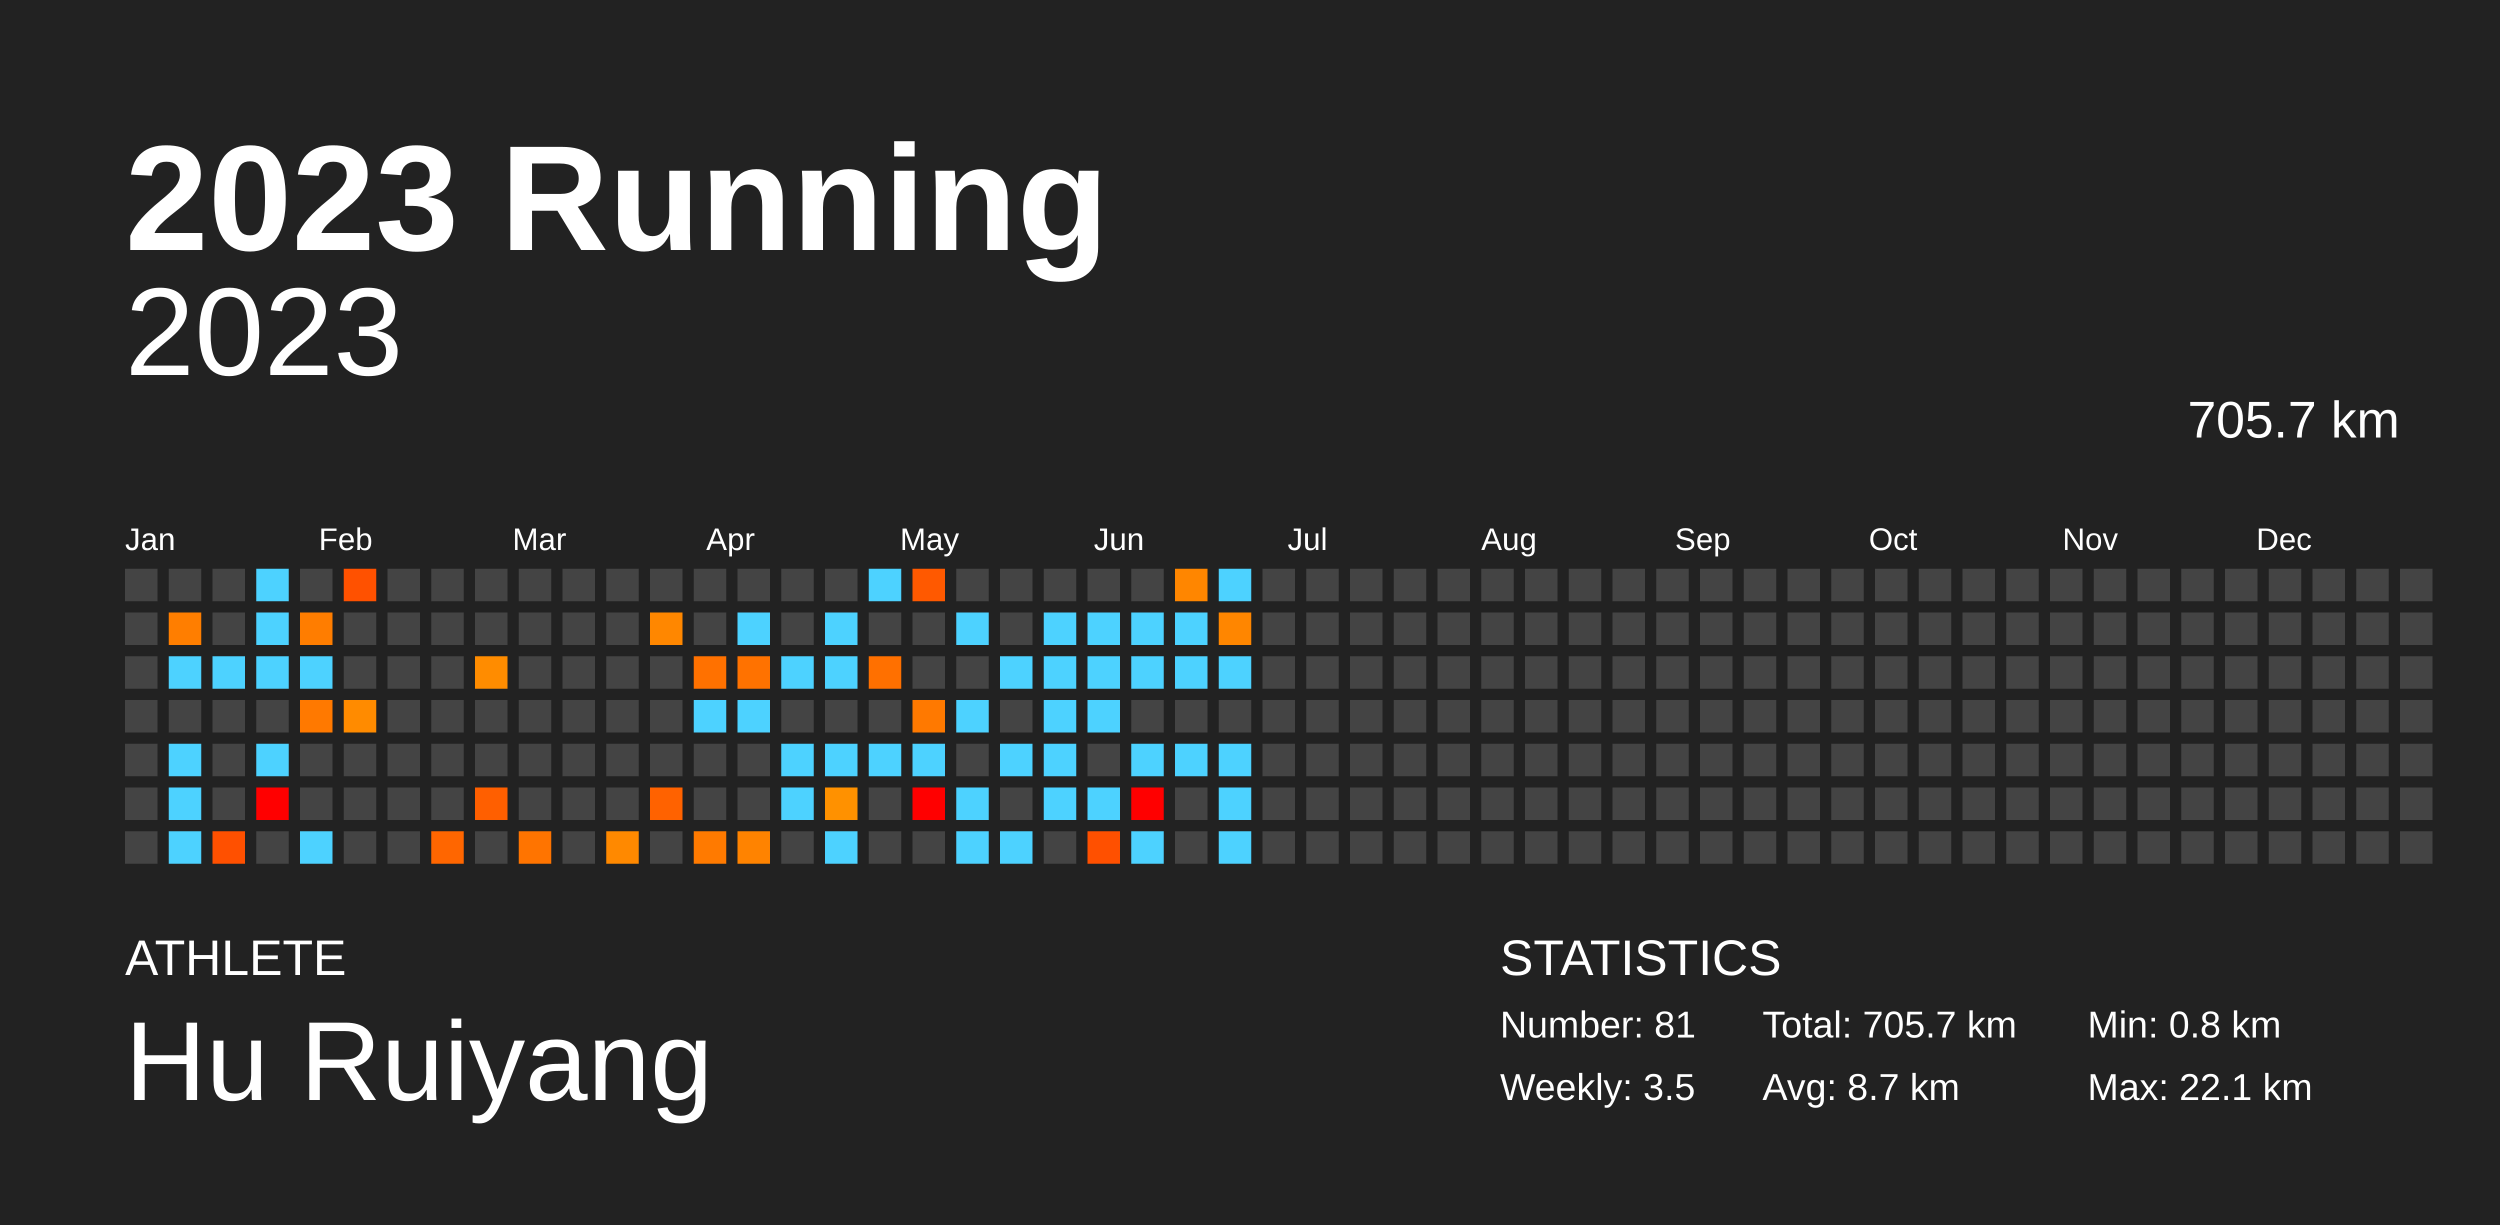
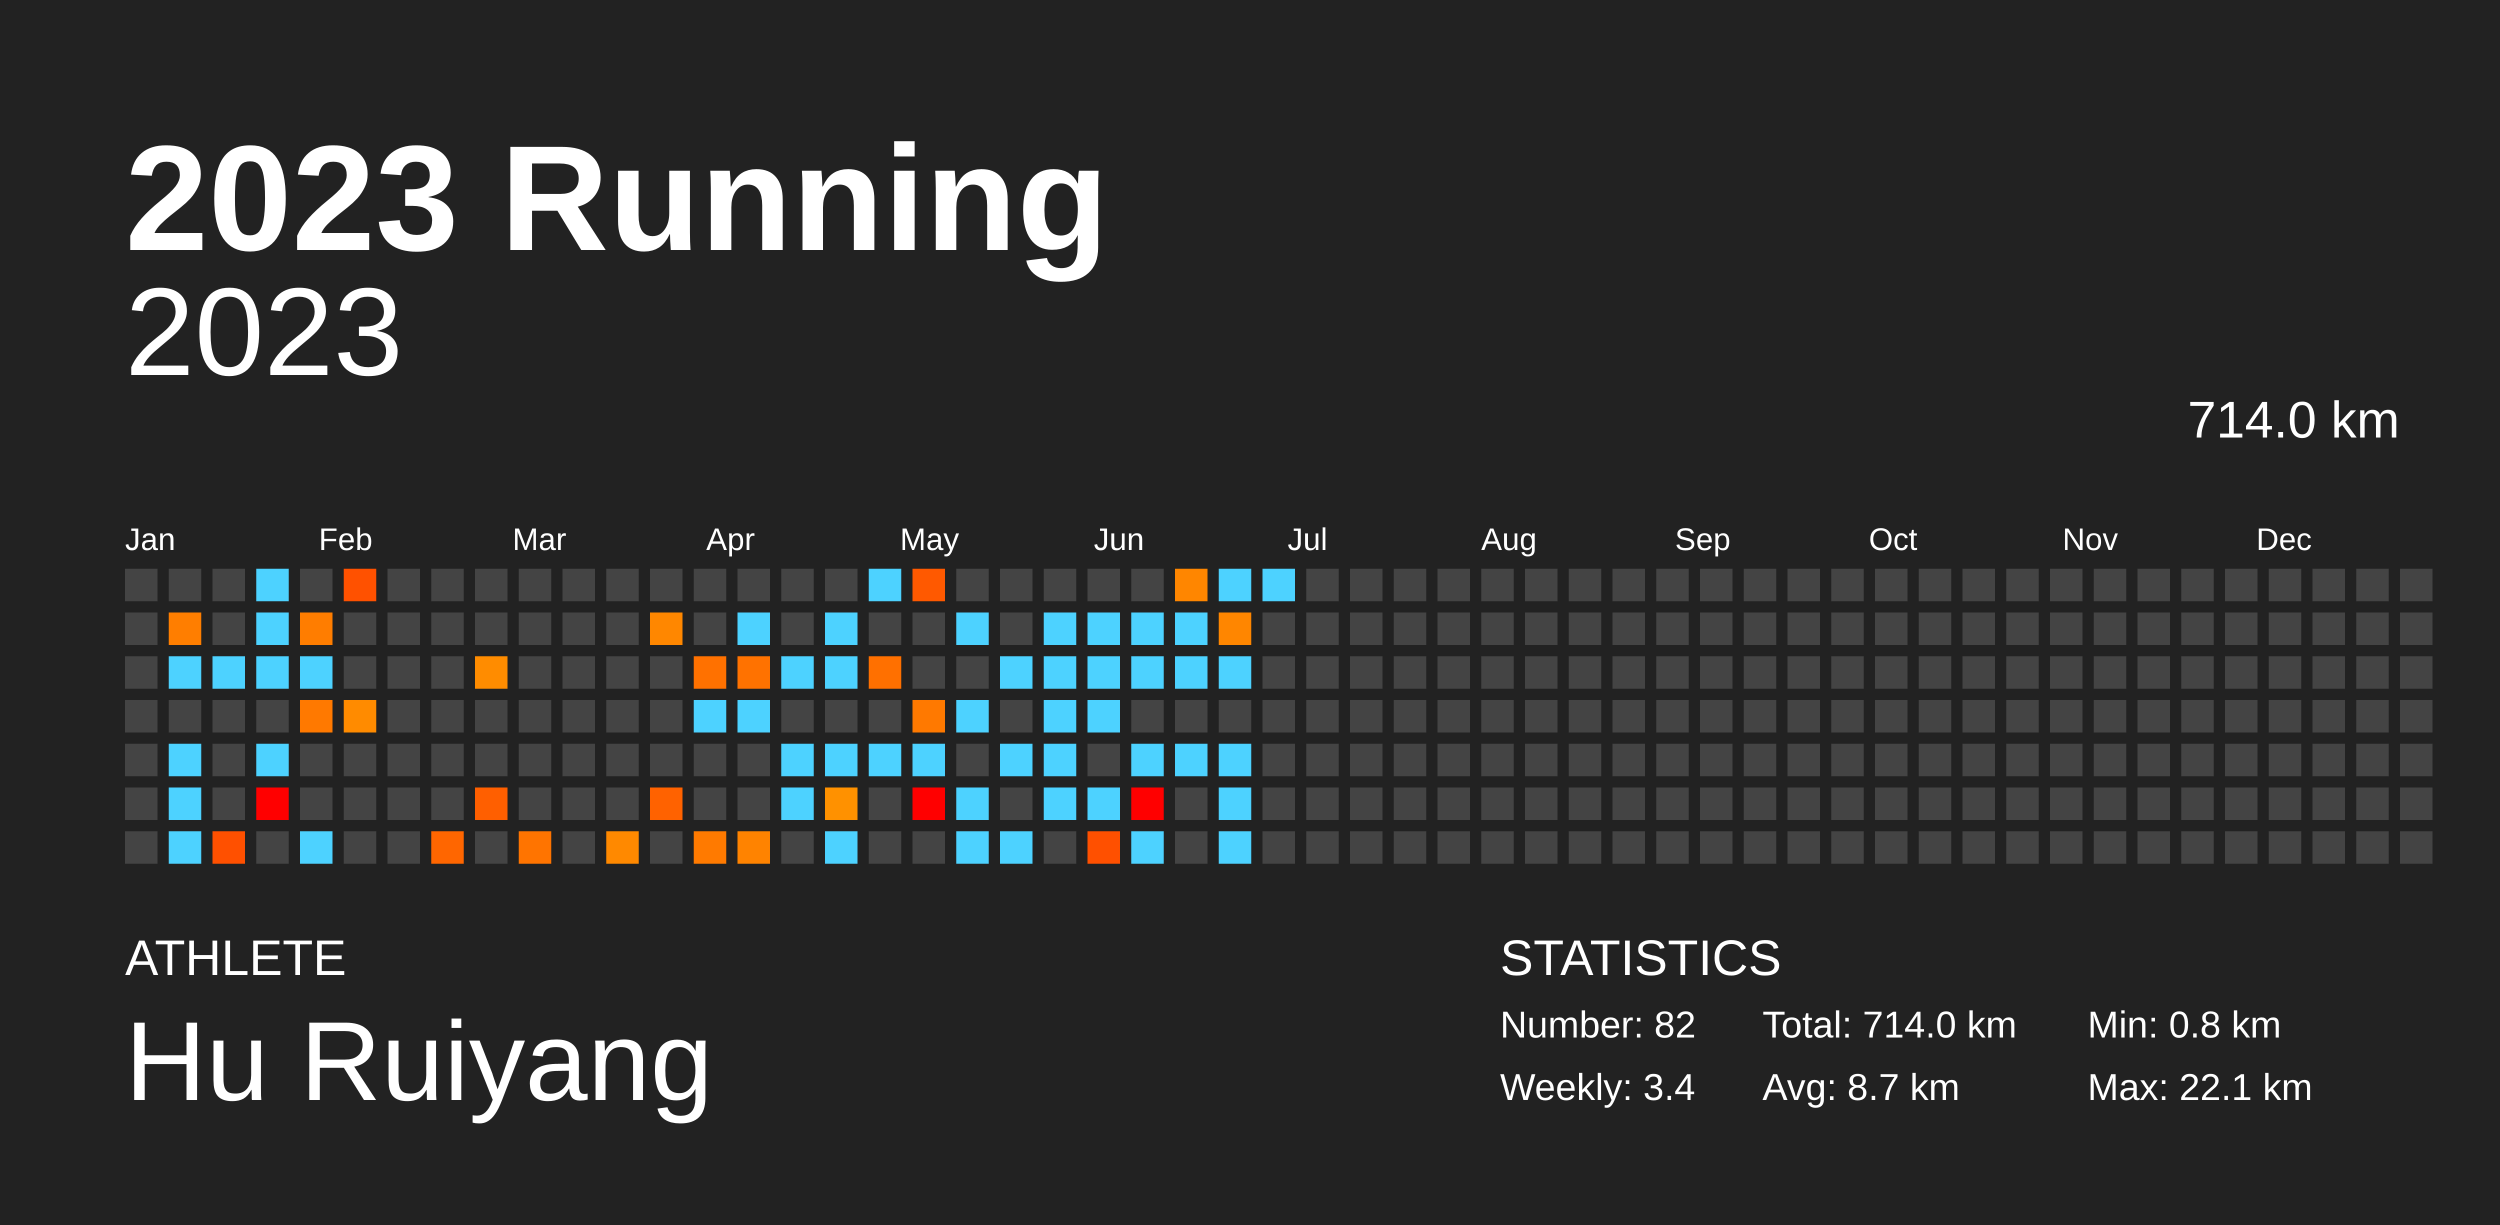
<svg xmlns="http://www.w3.org/2000/svg" baseProfile="full" height="98mm" version="1.1" viewBox="0,0,200,98" width="200mm">
  <defs />
  <rect fill="#222222" height="98" width="200" x="0" y="0" />
  <text fill="#FFFFFF" style="font-size:12px; font-family:Arial; font-weight:bold;" x="10" y="20">2023 Running</text>
  <text fill="#FFFFFF" style="font-size:4px; font-family:Arial" x="10" y="78">ATHLETE</text>
  <text fill="#FFFFFF" style="font-size:9px; font-family:Arial" x="10" y="88">Hu Ruiyang</text>
  <text fill="#FFFFFF" style="font-size:4px; font-family:Arial" x="120" y="78">STATISTICS</text>
-   <text fill="#FFFFFF" style="font-size:3px; font-family:Arial" x="120" y="83">Number: 81</text>
-   <text fill="#FFFFFF" style="font-size:3px; font-family:Arial" x="120" y="88">Weekly: 3.5</text>
-   <text fill="#FFFFFF" style="font-size:3px; font-family:Arial" x="141" y="83">Total: 705.7 km</text>
+   <text fill="#FFFFFF" style="font-size:3px; font-family:Arial" x="120" y="83">Number: 82</text>
+   <text fill="#FFFFFF" style="font-size:3px; font-family:Arial" x="120" y="88">Weekly: 3.4</text>
+   <text fill="#FFFFFF" style="font-size:3px; font-family:Arial" x="141" y="83">Total: 714.0 km</text>
  <text fill="#FFFFFF" style="font-size:3px; font-family:Arial" x="141" y="88">Avg: 8.7 km</text>
  <text fill="#FFFFFF" style="font-size:3px; font-family:Arial" x="167" y="83">Min: 0.8 km</text>
  <text fill="#FFFFFF" style="font-size:3px; font-family:Arial" x="167" y="88">Max: 22.1 km</text>
  <text alignment-baseline="hanging" fill="#FFFFFF" style="font-size:10.0px; font-family:Arial;" x="10" y="30">2023</text>
-   <text alignment-baseline="hanging" fill="#FFFFFF" style="font-size:4.125px; font-family:Arial;" x="175" y="35">705.7 km</text>
+   <text alignment-baseline="hanging" fill="#FFFFFF" style="font-size:4.125px; font-family:Arial;" x="175" y="35">714.0 km</text>
  <text fill="#FFFFFF" style="font-size:2.5px; font-family:Arial" x="10.0" y="44">Jan</text>
  <text fill="#FFFFFF" style="font-size:2.5px; font-family:Arial" x="25.5" y="44">Feb</text>
  <text fill="#FFFFFF" style="font-size:2.5px; font-family:Arial" x="41.0" y="44">Mar</text>
  <text fill="#FFFFFF" style="font-size:2.5px; font-family:Arial" x="56.5" y="44">Apr</text>
  <text fill="#FFFFFF" style="font-size:2.5px; font-family:Arial" x="72.0" y="44">May</text>
  <text fill="#FFFFFF" style="font-size:2.5px; font-family:Arial" x="87.5" y="44">Jun</text>
  <text fill="#FFFFFF" style="font-size:2.5px; font-family:Arial" x="103.0" y="44">Jul</text>
  <text fill="#FFFFFF" style="font-size:2.5px; font-family:Arial" x="118.5" y="44">Aug</text>
  <text fill="#FFFFFF" style="font-size:2.5px; font-family:Arial" x="134.0" y="44">Sep</text>
  <text fill="#FFFFFF" style="font-size:2.5px; font-family:Arial" x="149.5" y="44">Oct</text>
  <text fill="#FFFFFF" style="font-size:2.5px; font-family:Arial" x="165.0" y="44">Nov</text>
  <text fill="#FFFFFF" style="font-size:2.5px; font-family:Arial" x="180.5" y="44">Dec</text>
  <rect fill="#444444" height="2.6" width="2.6" x="10.0" y="45.5" />
  <rect fill="#444444" height="2.6" width="2.6" x="10.0" y="49.0" />
  <rect fill="#444444" height="2.6" width="2.6" x="10.0" y="52.5" />
  <rect fill="#444444" height="2.6" width="2.6" x="10.0" y="56.0" />
  <rect fill="#444444" height="2.6" width="2.6" x="10.0" y="59.5" />
  <rect fill="#444444" height="2.6" width="2.6" x="10.0" y="63.0" />
  <rect fill="#444444" height="2.6" width="2.6" x="10.0" y="66.5" />
  <rect fill="#444444" height="2.6" width="2.6" x="13.5" y="45.5" />
  <rect fill="#ff7e00" height="2.6" width="2.6" x="13.5" y="49.0" />
  <rect fill="#4dd2ff" height="2.6" width="2.6" x="13.5" y="52.5" />
  <rect fill="#444444" height="2.6" width="2.6" x="13.5" y="56.0" />
  <rect fill="#4dd2ff" height="2.6" width="2.6" x="13.5" y="59.5" />
  <rect fill="#4dd2ff" height="2.6" width="2.6" x="13.5" y="63.0" />
  <rect fill="#4dd2ff" height="2.6" width="2.6" x="13.5" y="66.5" />
  <rect fill="#444444" height="2.6" width="2.6" x="17.0" y="45.5" />
  <rect fill="#444444" height="2.6" width="2.6" x="17.0" y="49.0" />
  <rect fill="#4dd2ff" height="2.6" width="2.6" x="17.0" y="52.5" />
  <rect fill="#444444" height="2.6" width="2.6" x="17.0" y="56.0" />
  <rect fill="#444444" height="2.6" width="2.6" x="17.0" y="59.5" />
  <rect fill="#444444" height="2.6" width="2.6" x="17.0" y="63.0" />
  <rect fill="#ff5000" height="2.6" width="2.6" x="17.0" y="66.5" />
  <rect fill="#4dd2ff" height="2.6" width="2.6" x="20.5" y="45.5" />
  <rect fill="#4dd2ff" height="2.6" width="2.6" x="20.5" y="49.0" />
  <rect fill="#4dd2ff" height="2.6" width="2.6" x="20.5" y="52.5" />
  <rect fill="#444444" height="2.6" width="2.6" x="20.5" y="56.0" />
  <rect fill="#4dd2ff" height="2.6" width="2.6" x="20.5" y="59.5" />
  <rect fill="red" height="2.6" width="2.6" x="20.5" y="63.0" />
  <rect fill="#444444" height="2.6" width="2.6" x="20.5" y="66.5" />
  <rect fill="#444444" height="2.6" width="2.6" x="24.0" y="45.5" />
  <rect fill="#ff7d00" height="2.6" width="2.6" x="24.0" y="49.0" />
  <rect fill="#4dd2ff" height="2.6" width="2.6" x="24.0" y="52.5" />
  <rect fill="#ff7900" height="2.6" width="2.6" x="24.0" y="56.0" />
  <rect fill="#444444" height="2.6" width="2.6" x="24.0" y="59.5" />
  <rect fill="#444444" height="2.6" width="2.6" x="24.0" y="63.0" />
  <rect fill="#4dd2ff" height="2.6" width="2.6" x="24.0" y="66.5" />
  <rect fill="#ff5100" height="2.6" width="2.6" x="27.5" y="45.5" />
  <rect fill="#444444" height="2.6" width="2.6" x="27.5" y="49.0" />
  <rect fill="#444444" height="2.6" width="2.6" x="27.5" y="52.5" />
  <rect fill="#ff8b00" height="2.6" width="2.6" x="27.5" y="56.0" />
  <rect fill="#444444" height="2.6" width="2.6" x="27.5" y="59.5" />
  <rect fill="#444444" height="2.6" width="2.6" x="27.5" y="63.0" />
  <rect fill="#444444" height="2.6" width="2.6" x="27.5" y="66.5" />
  <rect fill="#444444" height="2.6" width="2.6" x="31.0" y="45.5" />
  <rect fill="#444444" height="2.6" width="2.6" x="31.0" y="49.0" />
  <rect fill="#444444" height="2.6" width="2.6" x="31.0" y="52.5" />
  <rect fill="#444444" height="2.6" width="2.6" x="31.0" y="56.0" />
  <rect fill="#444444" height="2.6" width="2.6" x="31.0" y="59.5" />
  <rect fill="#444444" height="2.6" width="2.6" x="31.0" y="63.0" />
  <rect fill="#444444" height="2.6" width="2.6" x="31.0" y="66.5" />
  <rect fill="#444444" height="2.6" width="2.6" x="34.5" y="45.5" />
  <rect fill="#444444" height="2.6" width="2.6" x="34.5" y="49.0" />
  <rect fill="#444444" height="2.6" width="2.6" x="34.5" y="52.5" />
  <rect fill="#444444" height="2.6" width="2.6" x="34.5" y="56.0" />
  <rect fill="#444444" height="2.6" width="2.6" x="34.5" y="59.5" />
  <rect fill="#444444" height="2.6" width="2.6" x="34.5" y="63.0" />
  <rect fill="#ff6600" height="2.6" width="2.6" x="34.5" y="66.5" />
  <rect fill="#444444" height="2.6" width="2.6" x="38.0" y="45.5" />
  <rect fill="#444444" height="2.6" width="2.6" x="38.0" y="49.0" />
  <rect fill="#ff8c00" height="2.6" width="2.6" x="38.0" y="52.5" />
  <rect fill="#444444" height="2.6" width="2.6" x="38.0" y="56.0" />
  <rect fill="#444444" height="2.6" width="2.6" x="38.0" y="59.5" />
  <rect fill="#ff5f00" height="2.6" width="2.6" x="38.0" y="63.0" />
  <rect fill="#444444" height="2.6" width="2.6" x="38.0" y="66.5" />
  <rect fill="#444444" height="2.6" width="2.6" x="41.5" y="45.5" />
  <rect fill="#444444" height="2.6" width="2.6" x="41.5" y="49.0" />
  <rect fill="#444444" height="2.6" width="2.6" x="41.5" y="52.5" />
  <rect fill="#444444" height="2.6" width="2.6" x="41.5" y="56.0" />
  <rect fill="#444444" height="2.6" width="2.6" x="41.5" y="59.5" />
  <rect fill="#444444" height="2.6" width="2.6" x="41.5" y="63.0" />
  <rect fill="#ff7400" height="2.6" width="2.6" x="41.5" y="66.5" />
  <rect fill="#444444" height="2.6" width="2.6" x="45.0" y="45.5" />
  <rect fill="#444444" height="2.6" width="2.6" x="45.0" y="49.0" />
  <rect fill="#444444" height="2.6" width="2.6" x="45.0" y="52.5" />
  <rect fill="#444444" height="2.6" width="2.6" x="45.0" y="56.0" />
  <rect fill="#444444" height="2.6" width="2.6" x="45.0" y="59.5" />
  <rect fill="#444444" height="2.6" width="2.6" x="45.0" y="63.0" />
  <rect fill="#444444" height="2.6" width="2.6" x="45.0" y="66.5" />
  <rect fill="#444444" height="2.6" width="2.6" x="48.5" y="45.5" />
  <rect fill="#444444" height="2.6" width="2.6" x="48.5" y="49.0" />
  <rect fill="#444444" height="2.6" width="2.6" x="48.5" y="52.5" />
  <rect fill="#444444" height="2.6" width="2.6" x="48.5" y="56.0" />
  <rect fill="#444444" height="2.6" width="2.6" x="48.5" y="59.5" />
  <rect fill="#444444" height="2.6" width="2.6" x="48.5" y="63.0" />
  <rect fill="#ff8900" height="2.6" width="2.6" x="48.5" y="66.5" />
  <rect fill="#444444" height="2.6" width="2.6" x="52.0" y="45.5" />
  <rect fill="#ff8700" height="2.6" width="2.6" x="52.0" y="49.0" />
  <rect fill="#444444" height="2.6" width="2.6" x="52.0" y="52.5" />
  <rect fill="#444444" height="2.6" width="2.6" x="52.0" y="56.0" />
  <rect fill="#444444" height="2.6" width="2.6" x="52.0" y="59.5" />
  <rect fill="#ff6200" height="2.6" width="2.6" x="52.0" y="63.0" />
  <rect fill="#444444" height="2.6" width="2.6" x="52.0" y="66.5" />
  <rect fill="#444444" height="2.6" width="2.6" x="55.5" y="45.5" />
  <rect fill="#444444" height="2.6" width="2.6" x="55.5" y="49.0" />
  <rect fill="#ff7100" height="2.6" width="2.6" x="55.5" y="52.5" />
  <rect fill="#4dd2ff" height="2.6" width="2.6" x="55.5" y="56.0" />
  <rect fill="#444444" height="2.6" width="2.6" x="55.5" y="59.5" />
  <rect fill="#444444" height="2.6" width="2.6" x="55.5" y="63.0" />
  <rect fill="#ff7a00" height="2.6" width="2.6" x="55.5" y="66.5" />
  <rect fill="#444444" height="2.6" width="2.6" x="59.0" y="45.5" />
  <rect fill="#4dd2ff" height="2.6" width="2.6" x="59.0" y="49.0" />
  <rect fill="#ff7200" height="2.6" width="2.6" x="59.0" y="52.5" />
  <rect fill="#4dd2ff" height="2.6" width="2.6" x="59.0" y="56.0" />
  <rect fill="#444444" height="2.6" width="2.6" x="59.0" y="59.5" />
  <rect fill="#444444" height="2.6" width="2.6" x="59.0" y="63.0" />
  <rect fill="#ff8300" height="2.6" width="2.6" x="59.0" y="66.5" />
  <rect fill="#444444" height="2.6" width="2.6" x="62.5" y="45.5" />
  <rect fill="#444444" height="2.6" width="2.6" x="62.5" y="49.0" />
  <rect fill="#4dd2ff" height="2.6" width="2.6" x="62.5" y="52.5" />
  <rect fill="#444444" height="2.6" width="2.6" x="62.5" y="56.0" />
  <rect fill="#4dd2ff" height="2.6" width="2.6" x="62.5" y="59.5" />
  <rect fill="#4dd2ff" height="2.6" width="2.6" x="62.5" y="63.0" />
  <rect fill="#444444" height="2.6" width="2.6" x="62.5" y="66.5" />
  <rect fill="#444444" height="2.6" width="2.6" x="66.0" y="45.5" />
  <rect fill="#4dd2ff" height="2.6" width="2.6" x="66.0" y="49.0" />
  <rect fill="#4dd2ff" height="2.6" width="2.6" x="66.0" y="52.5" />
  <rect fill="#444444" height="2.6" width="2.6" x="66.0" y="56.0" />
  <rect fill="#4dd2ff" height="2.6" width="2.6" x="66.0" y="59.5" />
  <rect fill="#ff9100" height="2.6" width="2.6" x="66.0" y="63.0" />
  <rect fill="#4dd2ff" height="2.6" width="2.6" x="66.0" y="66.5" />
  <rect fill="#4dd2ff" height="2.6" width="2.6" x="69.5" y="45.5" />
  <rect fill="#444444" height="2.6" width="2.6" x="69.5" y="49.0" />
  <rect fill="#ff7000" height="2.6" width="2.6" x="69.5" y="52.5" />
  <rect fill="#444444" height="2.6" width="2.6" x="69.5" y="56.0" />
  <rect fill="#4dd2ff" height="2.6" width="2.6" x="69.5" y="59.5" />
  <rect fill="#444444" height="2.6" width="2.6" x="69.5" y="63.0" />
  <rect fill="#444444" height="2.6" width="2.6" x="69.5" y="66.5" />
  <rect fill="#ff5900" height="2.6" width="2.6" x="73.0" y="45.5" />
  <rect fill="#444444" height="2.6" width="2.6" x="73.0" y="49.0" />
  <rect fill="#444444" height="2.6" width="2.6" x="73.0" y="52.5" />
  <rect fill="#ff7900" height="2.6" width="2.6" x="73.0" y="56.0" />
  <rect fill="#4dd2ff" height="2.6" width="2.6" x="73.0" y="59.5" />
  <rect fill="red" height="2.6" width="2.6" x="73.0" y="63.0" />
  <rect fill="#444444" height="2.6" width="2.6" x="73.0" y="66.5" />
  <rect fill="#444444" height="2.6" width="2.6" x="76.5" y="45.5" />
  <rect fill="#4dd2ff" height="2.6" width="2.6" x="76.5" y="49.0" />
  <rect fill="#444444" height="2.6" width="2.6" x="76.5" y="52.5" />
  <rect fill="#4dd2ff" height="2.6" width="2.6" x="76.5" y="56.0" />
  <rect fill="#444444" height="2.6" width="2.6" x="76.5" y="59.5" />
  <rect fill="#4dd2ff" height="2.6" width="2.6" x="76.5" y="63.0" />
  <rect fill="#4dd2ff" height="2.6" width="2.6" x="76.5" y="66.5" />
  <rect fill="#444444" height="2.6" width="2.6" x="80.0" y="45.5" />
  <rect fill="#444444" height="2.6" width="2.6" x="80.0" y="49.0" />
  <rect fill="#4dd2ff" height="2.6" width="2.6" x="80.0" y="52.5" />
  <rect fill="#444444" height="2.6" width="2.6" x="80.0" y="56.0" />
  <rect fill="#4dd2ff" height="2.6" width="2.6" x="80.0" y="59.5" />
  <rect fill="#444444" height="2.6" width="2.6" x="80.0" y="63.0" />
  <rect fill="#4dd2ff" height="2.6" width="2.6" x="80.0" y="66.5" />
  <rect fill="#444444" height="2.6" width="2.6" x="83.5" y="45.5" />
  <rect fill="#4dd2ff" height="2.6" width="2.6" x="83.5" y="49.0" />
  <rect fill="#4dd2ff" height="2.6" width="2.6" x="83.5" y="52.5" />
  <rect fill="#4dd2ff" height="2.6" width="2.6" x="83.5" y="56.0" />
  <rect fill="#4dd2ff" height="2.6" width="2.6" x="83.5" y="59.5" />
  <rect fill="#4dd2ff" height="2.6" width="2.6" x="83.5" y="63.0" />
  <rect fill="#444444" height="2.6" width="2.6" x="83.5" y="66.5" />
  <rect fill="#444444" height="2.6" width="2.6" x="87.0" y="45.5" />
  <rect fill="#4dd2ff" height="2.6" width="2.6" x="87.0" y="49.0" />
  <rect fill="#4dd2ff" height="2.6" width="2.6" x="87.0" y="52.5" />
  <rect fill="#4dd2ff" height="2.6" width="2.6" x="87.0" y="56.0" />
  <rect fill="#444444" height="2.6" width="2.6" x="87.0" y="59.5" />
  <rect fill="#4dd2ff" height="2.6" width="2.6" x="87.0" y="63.0" />
  <rect fill="#ff5000" height="2.6" width="2.6" x="87.0" y="66.5" />
  <rect fill="#444444" height="2.6" width="2.6" x="90.5" y="45.5" />
  <rect fill="#4dd2ff" height="2.6" width="2.6" x="90.5" y="49.0" />
  <rect fill="#4dd2ff" height="2.6" width="2.6" x="90.5" y="52.5" />
  <rect fill="#444444" height="2.6" width="2.6" x="90.5" y="56.0" />
  <rect fill="#4dd2ff" height="2.6" width="2.6" x="90.5" y="59.5" />
  <rect fill="red" height="2.6" width="2.6" x="90.5" y="63.0" />
  <rect fill="#4dd2ff" height="2.6" width="2.6" x="90.5" y="66.5" />
  <rect fill="#ff8600" height="2.6" width="2.6" x="94.0" y="45.5" />
  <rect fill="#4dd2ff" height="2.6" width="2.6" x="94.0" y="49.0" />
  <rect fill="#4dd2ff" height="2.6" width="2.6" x="94.0" y="52.5" />
  <rect fill="#444444" height="2.6" width="2.6" x="94.0" y="56.0" />
  <rect fill="#4dd2ff" height="2.6" width="2.6" x="94.0" y="59.5" />
  <rect fill="#444444" height="2.6" width="2.6" x="94.0" y="63.0" />
  <rect fill="#444444" height="2.6" width="2.6" x="94.0" y="66.5" />
  <rect fill="#4dd2ff" height="2.6" width="2.6" x="97.5" y="45.5" />
  <rect fill="#ff8600" height="2.6" width="2.6" x="97.5" y="49.0" />
  <rect fill="#4dd2ff" height="2.6" width="2.6" x="97.5" y="52.5" />
  <rect fill="#444444" height="2.6" width="2.6" x="97.5" y="56.0" />
  <rect fill="#4dd2ff" height="2.6" width="2.6" x="97.5" y="59.5" />
  <rect fill="#4dd2ff" height="2.6" width="2.6" x="97.5" y="63.0" />
  <rect fill="#4dd2ff" height="2.6" width="2.6" x="97.5" y="66.5" />
-   <rect fill="#444444" height="2.6" width="2.6" x="101.0" y="45.5" />
+   <rect fill="#4dd2ff" height="2.6" width="2.6" x="101.0" y="45.5" />
  <rect fill="#444444" height="2.6" width="2.6" x="101.0" y="49.0" />
  <rect fill="#444444" height="2.6" width="2.6" x="101.0" y="52.5" />
  <rect fill="#444444" height="2.6" width="2.6" x="101.0" y="56.0" />
  <rect fill="#444444" height="2.6" width="2.6" x="101.0" y="59.5" />
  <rect fill="#444444" height="2.6" width="2.6" x="101.0" y="63.0" />
  <rect fill="#444444" height="2.6" width="2.6" x="101.0" y="66.5" />
  <rect fill="#444444" height="2.6" width="2.6" x="104.5" y="45.5" />
  <rect fill="#444444" height="2.6" width="2.6" x="104.5" y="49.0" />
  <rect fill="#444444" height="2.6" width="2.6" x="104.5" y="52.5" />
  <rect fill="#444444" height="2.6" width="2.6" x="104.5" y="56.0" />
  <rect fill="#444444" height="2.6" width="2.6" x="104.5" y="59.5" />
  <rect fill="#444444" height="2.6" width="2.6" x="104.5" y="63.0" />
  <rect fill="#444444" height="2.6" width="2.6" x="104.5" y="66.5" />
  <rect fill="#444444" height="2.6" width="2.6" x="108.0" y="45.5" />
  <rect fill="#444444" height="2.6" width="2.6" x="108.0" y="49.0" />
  <rect fill="#444444" height="2.6" width="2.6" x="108.0" y="52.5" />
  <rect fill="#444444" height="2.6" width="2.6" x="108.0" y="56.0" />
  <rect fill="#444444" height="2.6" width="2.6" x="108.0" y="59.5" />
  <rect fill="#444444" height="2.6" width="2.6" x="108.0" y="63.0" />
  <rect fill="#444444" height="2.6" width="2.6" x="108.0" y="66.5" />
  <rect fill="#444444" height="2.6" width="2.6" x="111.5" y="45.5" />
  <rect fill="#444444" height="2.6" width="2.6" x="111.5" y="49.0" />
  <rect fill="#444444" height="2.6" width="2.6" x="111.5" y="52.5" />
  <rect fill="#444444" height="2.6" width="2.6" x="111.5" y="56.0" />
  <rect fill="#444444" height="2.6" width="2.6" x="111.5" y="59.5" />
  <rect fill="#444444" height="2.6" width="2.6" x="111.5" y="63.0" />
  <rect fill="#444444" height="2.6" width="2.6" x="111.5" y="66.5" />
  <rect fill="#444444" height="2.6" width="2.6" x="115.0" y="45.5" />
  <rect fill="#444444" height="2.6" width="2.6" x="115.0" y="49.0" />
  <rect fill="#444444" height="2.6" width="2.6" x="115.0" y="52.5" />
  <rect fill="#444444" height="2.6" width="2.6" x="115.0" y="56.0" />
  <rect fill="#444444" height="2.6" width="2.6" x="115.0" y="59.5" />
  <rect fill="#444444" height="2.6" width="2.6" x="115.0" y="63.0" />
  <rect fill="#444444" height="2.6" width="2.6" x="115.0" y="66.5" />
  <rect fill="#444444" height="2.6" width="2.6" x="118.5" y="45.5" />
  <rect fill="#444444" height="2.6" width="2.6" x="118.5" y="49.0" />
  <rect fill="#444444" height="2.6" width="2.6" x="118.5" y="52.5" />
  <rect fill="#444444" height="2.6" width="2.6" x="118.5" y="56.0" />
  <rect fill="#444444" height="2.6" width="2.6" x="118.5" y="59.5" />
  <rect fill="#444444" height="2.6" width="2.6" x="118.5" y="63.0" />
  <rect fill="#444444" height="2.6" width="2.6" x="118.5" y="66.5" />
  <rect fill="#444444" height="2.6" width="2.6" x="122.0" y="45.5" />
  <rect fill="#444444" height="2.6" width="2.6" x="122.0" y="49.0" />
  <rect fill="#444444" height="2.6" width="2.6" x="122.0" y="52.5" />
  <rect fill="#444444" height="2.6" width="2.6" x="122.0" y="56.0" />
  <rect fill="#444444" height="2.6" width="2.6" x="122.0" y="59.5" />
  <rect fill="#444444" height="2.6" width="2.6" x="122.0" y="63.0" />
  <rect fill="#444444" height="2.6" width="2.6" x="122.0" y="66.5" />
  <rect fill="#444444" height="2.6" width="2.6" x="125.5" y="45.5" />
  <rect fill="#444444" height="2.6" width="2.6" x="125.5" y="49.0" />
  <rect fill="#444444" height="2.6" width="2.6" x="125.5" y="52.5" />
  <rect fill="#444444" height="2.6" width="2.6" x="125.5" y="56.0" />
  <rect fill="#444444" height="2.6" width="2.6" x="125.5" y="59.5" />
  <rect fill="#444444" height="2.6" width="2.6" x="125.5" y="63.0" />
  <rect fill="#444444" height="2.6" width="2.6" x="125.5" y="66.5" />
  <rect fill="#444444" height="2.6" width="2.6" x="129.0" y="45.5" />
  <rect fill="#444444" height="2.6" width="2.6" x="129.0" y="49.0" />
  <rect fill="#444444" height="2.6" width="2.6" x="129.0" y="52.5" />
  <rect fill="#444444" height="2.6" width="2.6" x="129.0" y="56.0" />
  <rect fill="#444444" height="2.6" width="2.6" x="129.0" y="59.5" />
  <rect fill="#444444" height="2.6" width="2.6" x="129.0" y="63.0" />
  <rect fill="#444444" height="2.6" width="2.6" x="129.0" y="66.5" />
  <rect fill="#444444" height="2.6" width="2.6" x="132.5" y="45.5" />
  <rect fill="#444444" height="2.6" width="2.6" x="132.5" y="49.0" />
  <rect fill="#444444" height="2.6" width="2.6" x="132.5" y="52.5" />
  <rect fill="#444444" height="2.6" width="2.6" x="132.5" y="56.0" />
  <rect fill="#444444" height="2.6" width="2.6" x="132.5" y="59.5" />
  <rect fill="#444444" height="2.6" width="2.6" x="132.5" y="63.0" />
  <rect fill="#444444" height="2.6" width="2.6" x="132.5" y="66.5" />
  <rect fill="#444444" height="2.6" width="2.6" x="136.0" y="45.5" />
  <rect fill="#444444" height="2.6" width="2.6" x="136.0" y="49.0" />
  <rect fill="#444444" height="2.6" width="2.6" x="136.0" y="52.5" />
  <rect fill="#444444" height="2.6" width="2.6" x="136.0" y="56.0" />
  <rect fill="#444444" height="2.6" width="2.6" x="136.0" y="59.5" />
  <rect fill="#444444" height="2.6" width="2.6" x="136.0" y="63.0" />
  <rect fill="#444444" height="2.6" width="2.6" x="136.0" y="66.5" />
  <rect fill="#444444" height="2.6" width="2.6" x="139.5" y="45.5" />
  <rect fill="#444444" height="2.6" width="2.6" x="139.5" y="49.0" />
  <rect fill="#444444" height="2.6" width="2.6" x="139.5" y="52.5" />
  <rect fill="#444444" height="2.6" width="2.6" x="139.5" y="56.0" />
  <rect fill="#444444" height="2.6" width="2.6" x="139.5" y="59.5" />
  <rect fill="#444444" height="2.6" width="2.6" x="139.5" y="63.0" />
  <rect fill="#444444" height="2.6" width="2.6" x="139.5" y="66.5" />
  <rect fill="#444444" height="2.6" width="2.6" x="143.0" y="45.5" />
  <rect fill="#444444" height="2.6" width="2.6" x="143.0" y="49.0" />
  <rect fill="#444444" height="2.6" width="2.6" x="143.0" y="52.5" />
  <rect fill="#444444" height="2.6" width="2.6" x="143.0" y="56.0" />
  <rect fill="#444444" height="2.6" width="2.6" x="143.0" y="59.5" />
  <rect fill="#444444" height="2.6" width="2.6" x="143.0" y="63.0" />
  <rect fill="#444444" height="2.6" width="2.6" x="143.0" y="66.5" />
  <rect fill="#444444" height="2.6" width="2.6" x="146.5" y="45.5" />
  <rect fill="#444444" height="2.6" width="2.6" x="146.5" y="49.0" />
  <rect fill="#444444" height="2.6" width="2.6" x="146.5" y="52.5" />
  <rect fill="#444444" height="2.6" width="2.6" x="146.5" y="56.0" />
  <rect fill="#444444" height="2.6" width="2.6" x="146.5" y="59.5" />
  <rect fill="#444444" height="2.6" width="2.6" x="146.5" y="63.0" />
  <rect fill="#444444" height="2.6" width="2.6" x="146.5" y="66.5" />
  <rect fill="#444444" height="2.6" width="2.6" x="150.0" y="45.5" />
  <rect fill="#444444" height="2.6" width="2.6" x="150.0" y="49.0" />
  <rect fill="#444444" height="2.6" width="2.6" x="150.0" y="52.5" />
  <rect fill="#444444" height="2.6" width="2.6" x="150.0" y="56.0" />
  <rect fill="#444444" height="2.6" width="2.6" x="150.0" y="59.5" />
  <rect fill="#444444" height="2.6" width="2.6" x="150.0" y="63.0" />
  <rect fill="#444444" height="2.6" width="2.6" x="150.0" y="66.5" />
  <rect fill="#444444" height="2.6" width="2.6" x="153.5" y="45.5" />
  <rect fill="#444444" height="2.6" width="2.6" x="153.5" y="49.0" />
  <rect fill="#444444" height="2.6" width="2.6" x="153.5" y="52.5" />
  <rect fill="#444444" height="2.6" width="2.6" x="153.5" y="56.0" />
  <rect fill="#444444" height="2.6" width="2.6" x="153.5" y="59.5" />
  <rect fill="#444444" height="2.6" width="2.6" x="153.5" y="63.0" />
  <rect fill="#444444" height="2.6" width="2.6" x="153.5" y="66.5" />
  <rect fill="#444444" height="2.6" width="2.6" x="157.0" y="45.5" />
  <rect fill="#444444" height="2.6" width="2.6" x="157.0" y="49.0" />
  <rect fill="#444444" height="2.6" width="2.6" x="157.0" y="52.5" />
  <rect fill="#444444" height="2.6" width="2.6" x="157.0" y="56.0" />
  <rect fill="#444444" height="2.6" width="2.6" x="157.0" y="59.5" />
  <rect fill="#444444" height="2.6" width="2.6" x="157.0" y="63.0" />
  <rect fill="#444444" height="2.6" width="2.6" x="157.0" y="66.5" />
  <rect fill="#444444" height="2.6" width="2.6" x="160.5" y="45.5" />
  <rect fill="#444444" height="2.6" width="2.6" x="160.5" y="49.0" />
  <rect fill="#444444" height="2.6" width="2.6" x="160.5" y="52.5" />
  <rect fill="#444444" height="2.6" width="2.6" x="160.5" y="56.0" />
  <rect fill="#444444" height="2.6" width="2.6" x="160.5" y="59.5" />
  <rect fill="#444444" height="2.6" width="2.6" x="160.5" y="63.0" />
  <rect fill="#444444" height="2.6" width="2.6" x="160.5" y="66.5" />
  <rect fill="#444444" height="2.6" width="2.6" x="164.0" y="45.5" />
  <rect fill="#444444" height="2.6" width="2.6" x="164.0" y="49.0" />
  <rect fill="#444444" height="2.6" width="2.6" x="164.0" y="52.5" />
  <rect fill="#444444" height="2.6" width="2.6" x="164.0" y="56.0" />
  <rect fill="#444444" height="2.6" width="2.6" x="164.0" y="59.5" />
  <rect fill="#444444" height="2.6" width="2.6" x="164.0" y="63.0" />
  <rect fill="#444444" height="2.6" width="2.6" x="164.0" y="66.5" />
  <rect fill="#444444" height="2.6" width="2.6" x="167.5" y="45.5" />
  <rect fill="#444444" height="2.6" width="2.6" x="167.5" y="49.0" />
  <rect fill="#444444" height="2.6" width="2.6" x="167.5" y="52.5" />
  <rect fill="#444444" height="2.6" width="2.6" x="167.5" y="56.0" />
  <rect fill="#444444" height="2.6" width="2.6" x="167.5" y="59.5" />
  <rect fill="#444444" height="2.6" width="2.6" x="167.5" y="63.0" />
  <rect fill="#444444" height="2.6" width="2.6" x="167.5" y="66.5" />
  <rect fill="#444444" height="2.6" width="2.6" x="171.0" y="45.5" />
  <rect fill="#444444" height="2.6" width="2.6" x="171.0" y="49.0" />
  <rect fill="#444444" height="2.6" width="2.6" x="171.0" y="52.5" />
  <rect fill="#444444" height="2.6" width="2.6" x="171.0" y="56.0" />
  <rect fill="#444444" height="2.6" width="2.6" x="171.0" y="59.5" />
  <rect fill="#444444" height="2.6" width="2.6" x="171.0" y="63.0" />
  <rect fill="#444444" height="2.6" width="2.6" x="171.0" y="66.5" />
  <rect fill="#444444" height="2.6" width="2.6" x="174.5" y="45.5" />
  <rect fill="#444444" height="2.6" width="2.6" x="174.5" y="49.0" />
  <rect fill="#444444" height="2.6" width="2.6" x="174.5" y="52.5" />
  <rect fill="#444444" height="2.6" width="2.6" x="174.5" y="56.0" />
  <rect fill="#444444" height="2.6" width="2.6" x="174.5" y="59.5" />
  <rect fill="#444444" height="2.6" width="2.6" x="174.5" y="63.0" />
  <rect fill="#444444" height="2.6" width="2.6" x="174.5" y="66.5" />
  <rect fill="#444444" height="2.6" width="2.6" x="178.0" y="45.5" />
  <rect fill="#444444" height="2.6" width="2.6" x="178.0" y="49.0" />
  <rect fill="#444444" height="2.6" width="2.6" x="178.0" y="52.5" />
  <rect fill="#444444" height="2.6" width="2.6" x="178.0" y="56.0" />
  <rect fill="#444444" height="2.6" width="2.6" x="178.0" y="59.5" />
  <rect fill="#444444" height="2.6" width="2.6" x="178.0" y="63.0" />
  <rect fill="#444444" height="2.6" width="2.6" x="178.0" y="66.5" />
  <rect fill="#444444" height="2.6" width="2.6" x="181.5" y="45.5" />
  <rect fill="#444444" height="2.6" width="2.6" x="181.5" y="49.0" />
  <rect fill="#444444" height="2.6" width="2.6" x="181.5" y="52.5" />
  <rect fill="#444444" height="2.6" width="2.6" x="181.5" y="56.0" />
  <rect fill="#444444" height="2.6" width="2.6" x="181.5" y="59.5" />
  <rect fill="#444444" height="2.6" width="2.6" x="181.5" y="63.0" />
  <rect fill="#444444" height="2.6" width="2.6" x="181.5" y="66.5" />
  <rect fill="#444444" height="2.6" width="2.6" x="185.0" y="45.5" />
  <rect fill="#444444" height="2.6" width="2.6" x="185.0" y="49.0" />
  <rect fill="#444444" height="2.6" width="2.6" x="185.0" y="52.5" />
  <rect fill="#444444" height="2.6" width="2.6" x="185.0" y="56.0" />
  <rect fill="#444444" height="2.6" width="2.6" x="185.0" y="59.5" />
  <rect fill="#444444" height="2.6" width="2.6" x="185.0" y="63.0" />
  <rect fill="#444444" height="2.6" width="2.6" x="185.0" y="66.5" />
  <rect fill="#444444" height="2.6" width="2.6" x="188.5" y="45.5" />
  <rect fill="#444444" height="2.6" width="2.6" x="188.5" y="49.0" />
  <rect fill="#444444" height="2.6" width="2.6" x="188.5" y="52.5" />
  <rect fill="#444444" height="2.6" width="2.6" x="188.5" y="56.0" />
  <rect fill="#444444" height="2.6" width="2.6" x="188.5" y="59.5" />
  <rect fill="#444444" height="2.6" width="2.6" x="188.5" y="63.0" />
  <rect fill="#444444" height="2.6" width="2.6" x="188.5" y="66.5" />
  <rect fill="#444444" height="2.6" width="2.6" x="192.0" y="45.5" />
  <rect fill="#444444" height="2.6" width="2.6" x="192.0" y="49.0" />
  <rect fill="#444444" height="2.6" width="2.6" x="192.0" y="52.5" />
  <rect fill="#444444" height="2.6" width="2.6" x="192.0" y="56.0" />
  <rect fill="#444444" height="2.6" width="2.6" x="192.0" y="59.5" />
  <rect fill="#444444" height="2.6" width="2.6" x="192.0" y="63.0" />
  <rect fill="#444444" height="2.6" width="2.6" x="192.0" y="66.5" />
</svg>
